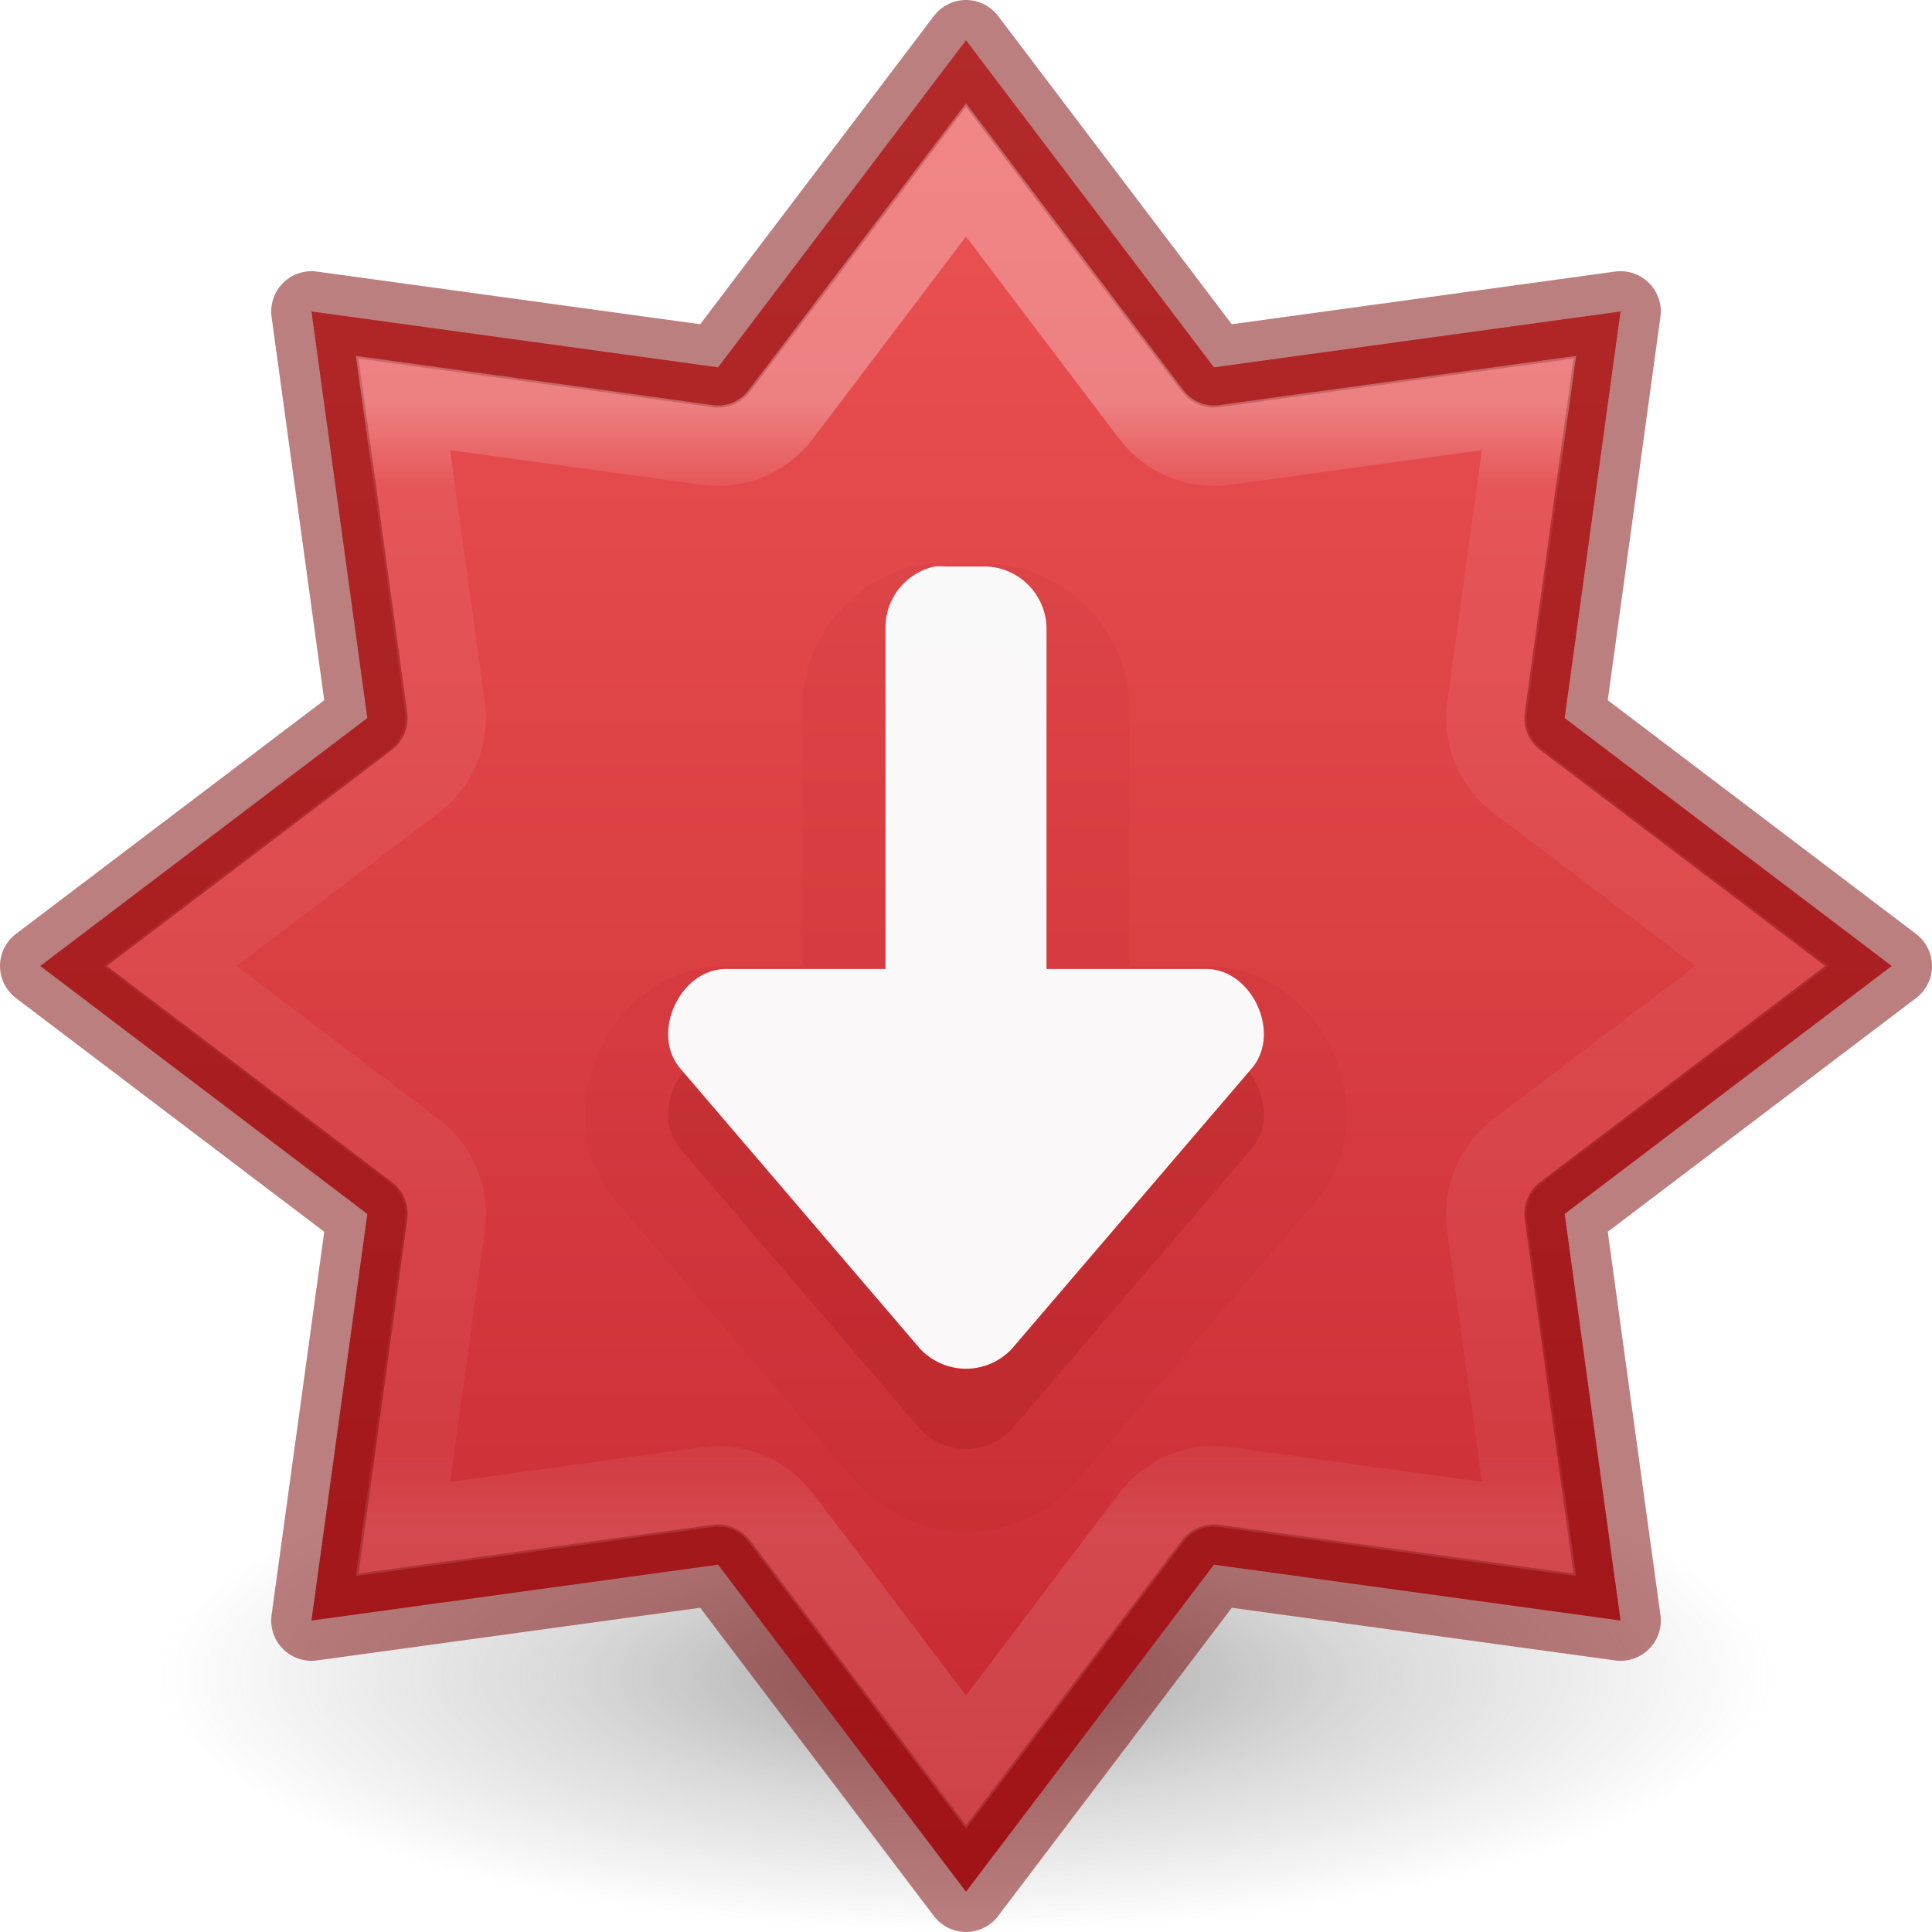
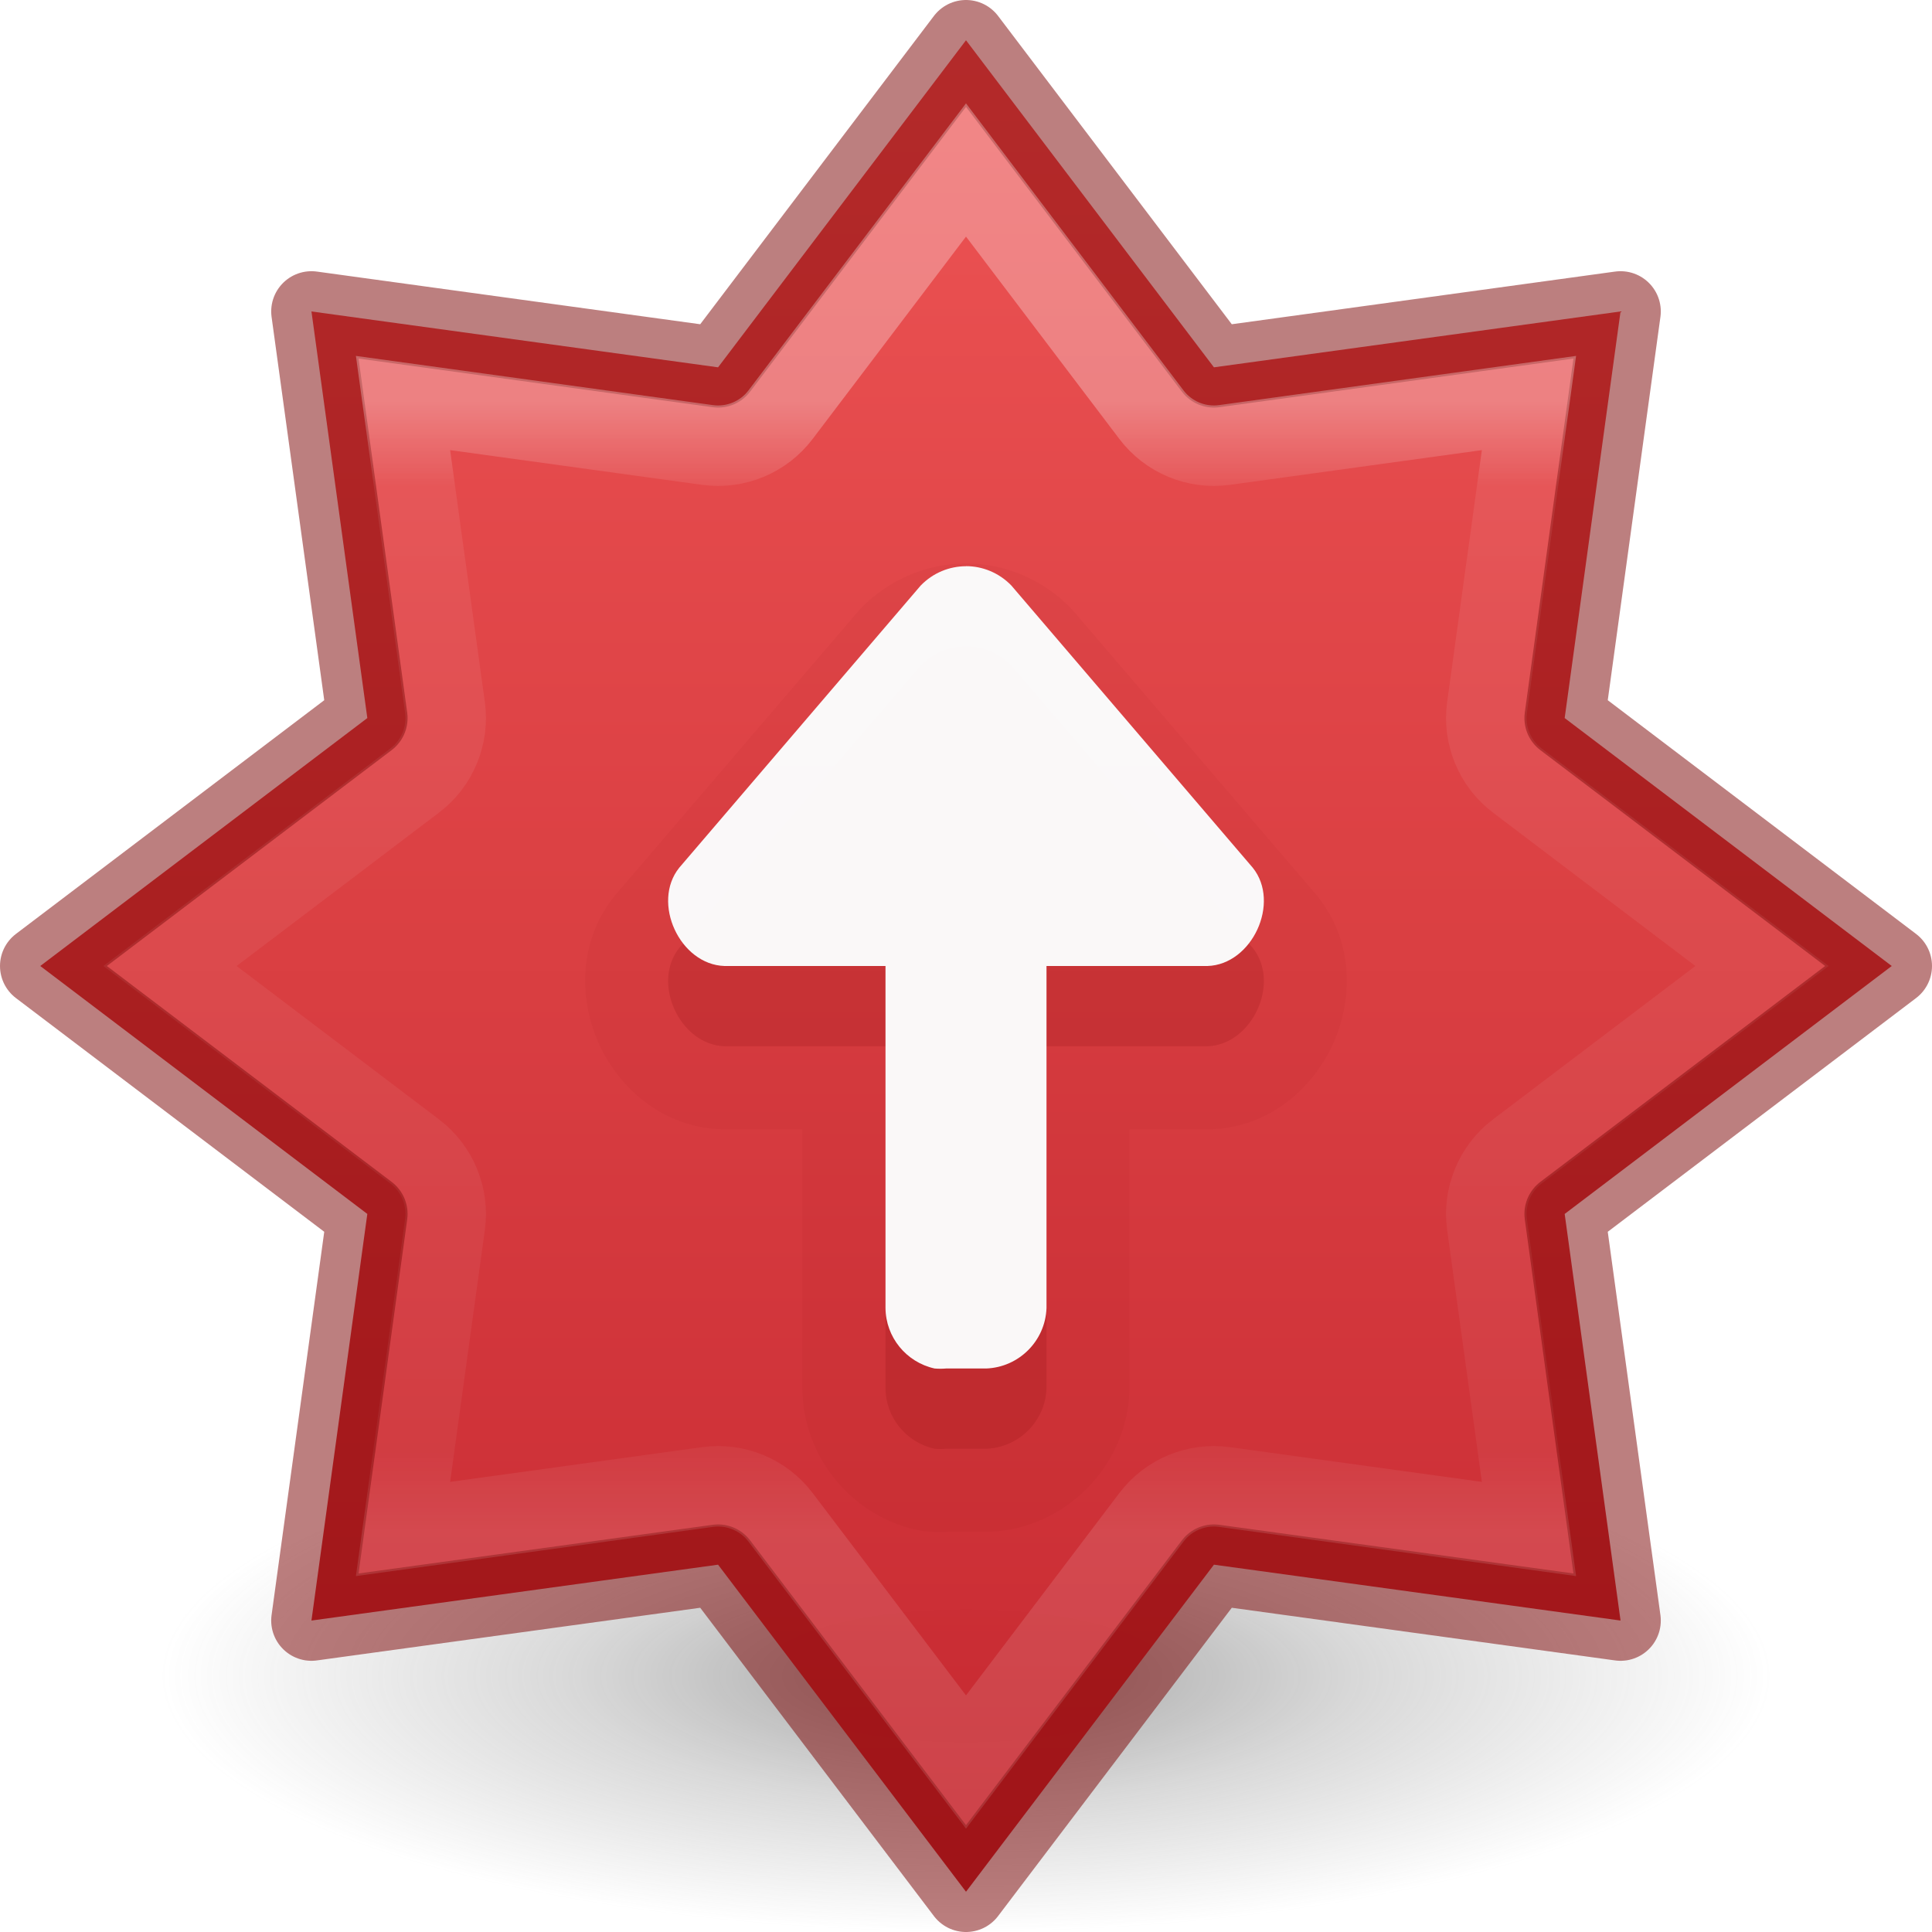
<svg xmlns="http://www.w3.org/2000/svg" xmlns:xlink="http://www.w3.org/1999/xlink" version="1.1" width="24" height="24" id="svg7107">
  <defs id="defs7109">
    <radialGradient gradientTransform="matrix(0.159314,0,0,0.05069083,-3.797101,11.38107)" gradientUnits="userSpaceOnUse" xlink:href="#linearGradient3820-7-2-2" id="radialGradient3108" fy="186.171" fx="99.157" r="62.769" cy="186.171" cx="99.157" />
    <linearGradient id="linearGradient3820-7-2-2">
      <stop id="stop3822-2-6-36" style="stop-color:#3d3d3d;stop-opacity:1" offset="0" />
      <stop id="stop3864-8-7-6" style="stop-color:#686868;stop-opacity:0.498" offset="0.5" />
      <stop id="stop3824-1-2-4" style="stop-color:#686868;stop-opacity:0" offset="1" />
    </linearGradient>
    <linearGradient y2="19.515" x2="61.219" y1="15.591" x1="61.219" gradientTransform="matrix(2.326875,0,0,2.326875,-135.9447,-32.84278)" gradientUnits="userSpaceOnUse" id="linearGradient3293-3" xlink:href="#linearGradient4806-6" />
    <linearGradient id="linearGradient4806-6">
      <stop offset="0" style="stop-color:#ffffff;stop-opacity:1" id="stop4808-7" />
      <stop offset="0.076" style="stop-color:#ffffff;stop-opacity:0.235" id="stop4810-5" />
      <stop offset="0.929" style="stop-color:#ffffff;stop-opacity:0.157" id="stop4812-3" />
      <stop offset="1" style="stop-color:#ffffff;stop-opacity:0.392" id="stop4814-5" />
    </linearGradient>
    <linearGradient x1="2065.696" y1="3220.528" x2="2065.696" y2="3244.851" id="linearGradient11527-6-5-3-6" xlink:href="#linearGradient947" gradientUnits="userSpaceOnUse" gradientTransform="matrix(1.257273,0,0,0.939932,-2583.625,-3026.47)" />
    <linearGradient id="linearGradient947">
      <stop offset="0" style="stop-color:#ed5353;stop-opacity:1" id="stop943" />
      <stop offset="1" style="stop-color:#c6262e;stop-opacity:1" id="stop945" />
    </linearGradient>
  </defs>
  <path style="opacity:0.5;fill:url(#radialGradient3108);fill-opacity:1;stroke:none;stroke-width:1" id="path3818-0-2-5" d="m 22,20.818 a 10,3.182 0 0 1 -20,0 10,3.182 0 1 1 20,0 z" />
  <path id="path888" d="M 12,0.5 8.92,4.563 3.869,3.869 4.563,8.92 0.5,12 4.563,15.08 3.869,20.131 8.92,19.437 12,23.5 15.08,19.437 20.131,20.131 19.437,15.08 23.5,12 19.437,8.92 20.131,3.869 15.08,4.563 Z" style="opacity:0.99;vector-effect:none;fill:url(#linearGradient11527-6-5-3-6);fill-opacity:1.0;stroke:none;stroke-width:1;stroke-linecap:butt;stroke-linejoin:miter;stroke-miterlimit:4;stroke-dasharray:none;stroke-dashoffset:0;stroke-opacity:1;marker:none;paint-order:normal" />
  <path id="path841" d="M 12,0.5 8.92,4.563 3.869,3.869 4.563,8.92 0.5,12 4.563,15.08 3.869,20.131 8.92,19.437 12,23.5 15.08,19.437 20.131,20.131 19.437,15.08 23.5,12 19.437,8.92 20.131,3.869 15.08,4.563 Z" style="opacity:0.5;vector-effect:none;fill:none;fill-opacity:1;stroke:#7a0000;stroke-width:1;stroke-linecap:round;stroke-linejoin:round;stroke-miterlimit:4;stroke-dasharray:none;stroke-dashoffset:0;stroke-opacity:1;marker:none;paint-order:normal;font-variant-east_asian:normal" />
  <path transform="matrix(1.533331,0,0,1.533331,-0.2666476,-0.2666484)" d="M 8,1.551 6.498,3.533 A 0.635,0.635 0 0 1 5.906,3.779 L 3.439,3.439 3.779,5.906 A 0.635,0.635 0 0 1 3.533,6.498 L 1.551,8 3.533,9.502 A 0.635,0.635 0 0 1 3.779,10.094 L 3.439,12.561 5.906,12.221 a 0.635,0.635 0 0 1 0.592,0.246 L 8,14.449 9.502,12.467 A 0.635,0.635 0 0 1 10.094,12.221 l 2.467,0.34 -0.34,-2.467 A 0.635,0.635 0 0 1 12.467,9.502 L 14.449,8 12.467,6.498 A 0.635,0.635 0 0 1 12.221,5.906 L 12.561,3.439 10.094,3.779 A 0.635,0.635 0 0 1 9.502,3.533 Z" id="path841-5" style="opacity:0.3;vector-effect:none;fill:none;fill-opacity:1;stroke:url(#linearGradient3293-3);stroke-width:0.652;stroke-linecap:round;stroke-linejoin:miter;stroke-miterlimit:4;stroke-dasharray:none;stroke-dashoffset:0;stroke-opacity:1;marker:none;paint-order:normal" />
-   <path d="m 12,19.031 c -0.478,0 -0.954,-0.195 -1.303,-0.555 a 1.031,1.031 0 0 1 -0.043,-0.047 L 7.654,14.924 a 1.031,1.031 0 0 1 -0.021,-0.025 c -0.466,-0.583 -0.433,-1.312 -0.188,-1.844 0.245,-0.531 0.777,-1.029 1.523,-1.051 a 1.031,1.031 0 0 1 0.031,0 h 0.969 v -3.219 a 1.031,1.031 0 0 1 0,-0.01 C 9.977,7.939 10.573,7.206 11.389,7.027 A 1.031,1.031 0 0 1 11.516,7.008 c 0.109,-0.01 0.219,-0.01 0.328,0 L 11.75,7.004 h 0.5 a 1.031,1.031 0 0 1 0.039,0 c 0.937,0.035 1.707,0.806 1.742,1.742 a 1.031,1.031 0 0 1 0,0.039 v 3.219 H 15 a 1.031,1.031 0 0 1 0.031,0 c 0.747,0.022 1.278,0.519 1.523,1.051 0.245,0.531 0.279,1.261 -0.188,1.844 a 1.031,1.031 0 0 1 -0.021,0.025 l -3,3.506 a 1.031,1.031 0 0 1 -0.043,0.047 C 12.954,18.836 12.478,19.031 12,19.031 Z" id="path818-7-6-1" style="opacity:0.05;vector-effect:none;fill:#7a0000;fill-opacity:1;stroke:none;stroke-width:0.843;stroke-linecap:butt;stroke-linejoin:miter;stroke-miterlimit:4;stroke-dasharray:none;stroke-dashoffset:0;stroke-opacity:1;marker:none;paint-order:normal;font-variant-east_asian:normal" />
-   <path id="path818-7-6" d="m 12,18 c 0.204,0 0.409,-0.081 0.563,-0.24 L 15.563,14.253 C 15.91,13.819 15.554,13.05 15,13.034 H 13 V 8.784 C 12.985,8.376 12.657,8.049 12.25,8.034 h -0.499 c -0.047,-0.004 -0.094,-0.004 -0.141,0 C 11.257,8.111 11.003,8.422 11,8.784 v 4.25 H 9 c -0.554,0.017 -0.91,0.786 -0.563,1.22 l 3,3.507 C 11.591,17.919 11.796,18 12,18 Z" style="opacity:0.15;vector-effect:none;fill:#7a0000;fill-opacity:1;stroke:none;stroke-width:0.843;stroke-linecap:butt;stroke-linejoin:miter;stroke-miterlimit:4;stroke-dasharray:none;stroke-dashoffset:0;stroke-opacity:1;marker:none;paint-order:normal;font-variant-east_asian:normal" />
-   <path id="path818-7" d="m 12,17.003 c 0.204,0 0.409,-0.081 0.563,-0.24 L 15.563,13.256 C 15.91,12.822 15.554,12.053 15,12.037 H 13 V 7.787 c -0.015,-0.408 -0.343,-0.735 -0.75,-0.75 h -0.499 c -0.047,-0.004 -0.094,-0.004 -0.141,0 C 11.257,7.114 11.003,7.425 11,7.787 V 12.037 H 9 c -0.554,0.017 -0.91,0.786 -0.563,1.22 l 3,3.507 C 11.591,16.922 11.796,17.003 12,17.003 Z" style="opacity:0.99;vector-effect:none;fill:#fafafa;fill-opacity:1;stroke:none;stroke-width:1;stroke-linecap:butt;stroke-linejoin:miter;stroke-miterlimit:4;stroke-dasharray:none;stroke-dashoffset:0;stroke-opacity:1;marker:none;paint-order:normal" />
+   <path d="m 12,7 c -0.478,0 -0.954,0.195 -1.303,0.555 a 1.031,-1.031 0 0 0 -0.043,0.047 l -3,3.506 a 1.031,-1.031 0 0 0 -0.021,0.025 c -0.466,0.583 -0.433,1.312 -0.188,1.844 0.245,0.531 0.777,1.029 1.523,1.051 a 1.031,-1.031 0 0 0 0.031,0 h 0.969 v 3.219 a 1.031,-1.031 0 0 0 0,0.01 c 0.008,0.836 0.604,1.569 1.42,1.748 a 1.031,-1.031 0 0 0 0.127,0.02 c 0.109,0.01 0.219,0.01 0.328,0 l -0.094,0.004 h 0.5 a 1.031,-1.031 0 0 0 0.039,0 c 0.937,-0.035 1.707,-0.806 1.742,-1.742 a 1.031,-1.031 0 0 0 0,-0.039 v -3.219 H 15 a 1.031,-1.031 0 0 0 0.031,0 c 0.747,-0.022 1.278,-0.519 1.523,-1.051 0.245,-0.531 0.279,-1.261 -0.188,-1.844 a 1.031,-1.031 0 0 0 -0.021,-0.025 l -3,-3.506 a 1.031,-1.031 0 0 0 -0.043,-0.047 C 12.954,7.195 12.478,7 12,7 Z" id="path818-7-6-1" style="opacity:0.05;vector-effect:none;fill:#7a0000;fill-opacity:1;stroke:none;stroke-width:0.843;stroke-linecap:butt;stroke-linejoin:miter;stroke-miterlimit:4;stroke-dasharray:none;stroke-dashoffset:0;stroke-opacity:1;marker:none;paint-order:normal" />
+   <path id="path818-7-6" d="m 12,8.03 c 0.204,0 0.409,0.081 0.563,0.24 l 3,3.507 c 0.347,0.434 -0.009,1.203 -0.563,1.22 h -2 v 4.25 c -0.015,0.408 -0.343,0.735 -0.75,0.75 h -0.499 c -0.047,0.004 -0.094,0.004 -0.141,0 C 11.257,17.919 11.003,17.608 11,17.246 V 12.997 H 9 c -0.554,-0.017 -0.91,-0.786 -0.563,-1.22 L 11.437,8.271 c 0.154,-0.159 0.358,-0.24 0.563,-0.24 z" style="opacity:0.15;vector-effect:none;fill:#7a0000;fill-opacity:1;stroke:none;stroke-width:0.843;stroke-linecap:butt;stroke-linejoin:miter;stroke-miterlimit:4;stroke-dasharray:none;stroke-dashoffset:0;stroke-opacity:1;marker:none;paint-order:normal" />
+   <path id="path818-7" d="m 12,7.033 c 0.204,0 0.409,0.081 0.563,0.24 l 3,3.507 c 0.347,0.434 -0.009,1.203 -0.563,1.22 h -2 v 4.25 c -0.015,0.408 -0.343,0.735 -0.75,0.75 h -0.499 c -0.047,0.004 -0.094,0.004 -0.141,0 C 11.257,16.922 11.003,16.611 11,16.249 V 12 H 9 c -0.554,-0.017 -0.91,-0.786 -0.563,-1.22 L 11.437,7.274 c 0.154,-0.159 0.358,-0.24 0.563,-0.24 z" style="opacity:0.99;vector-effect:none;fill:#fafafa;fill-opacity:1;stroke:none;stroke-width:1;stroke-linecap:butt;stroke-linejoin:miter;stroke-miterlimit:4;stroke-dasharray:none;stroke-dashoffset:0;stroke-opacity:1;marker:none;paint-order:normal" />
</svg>
